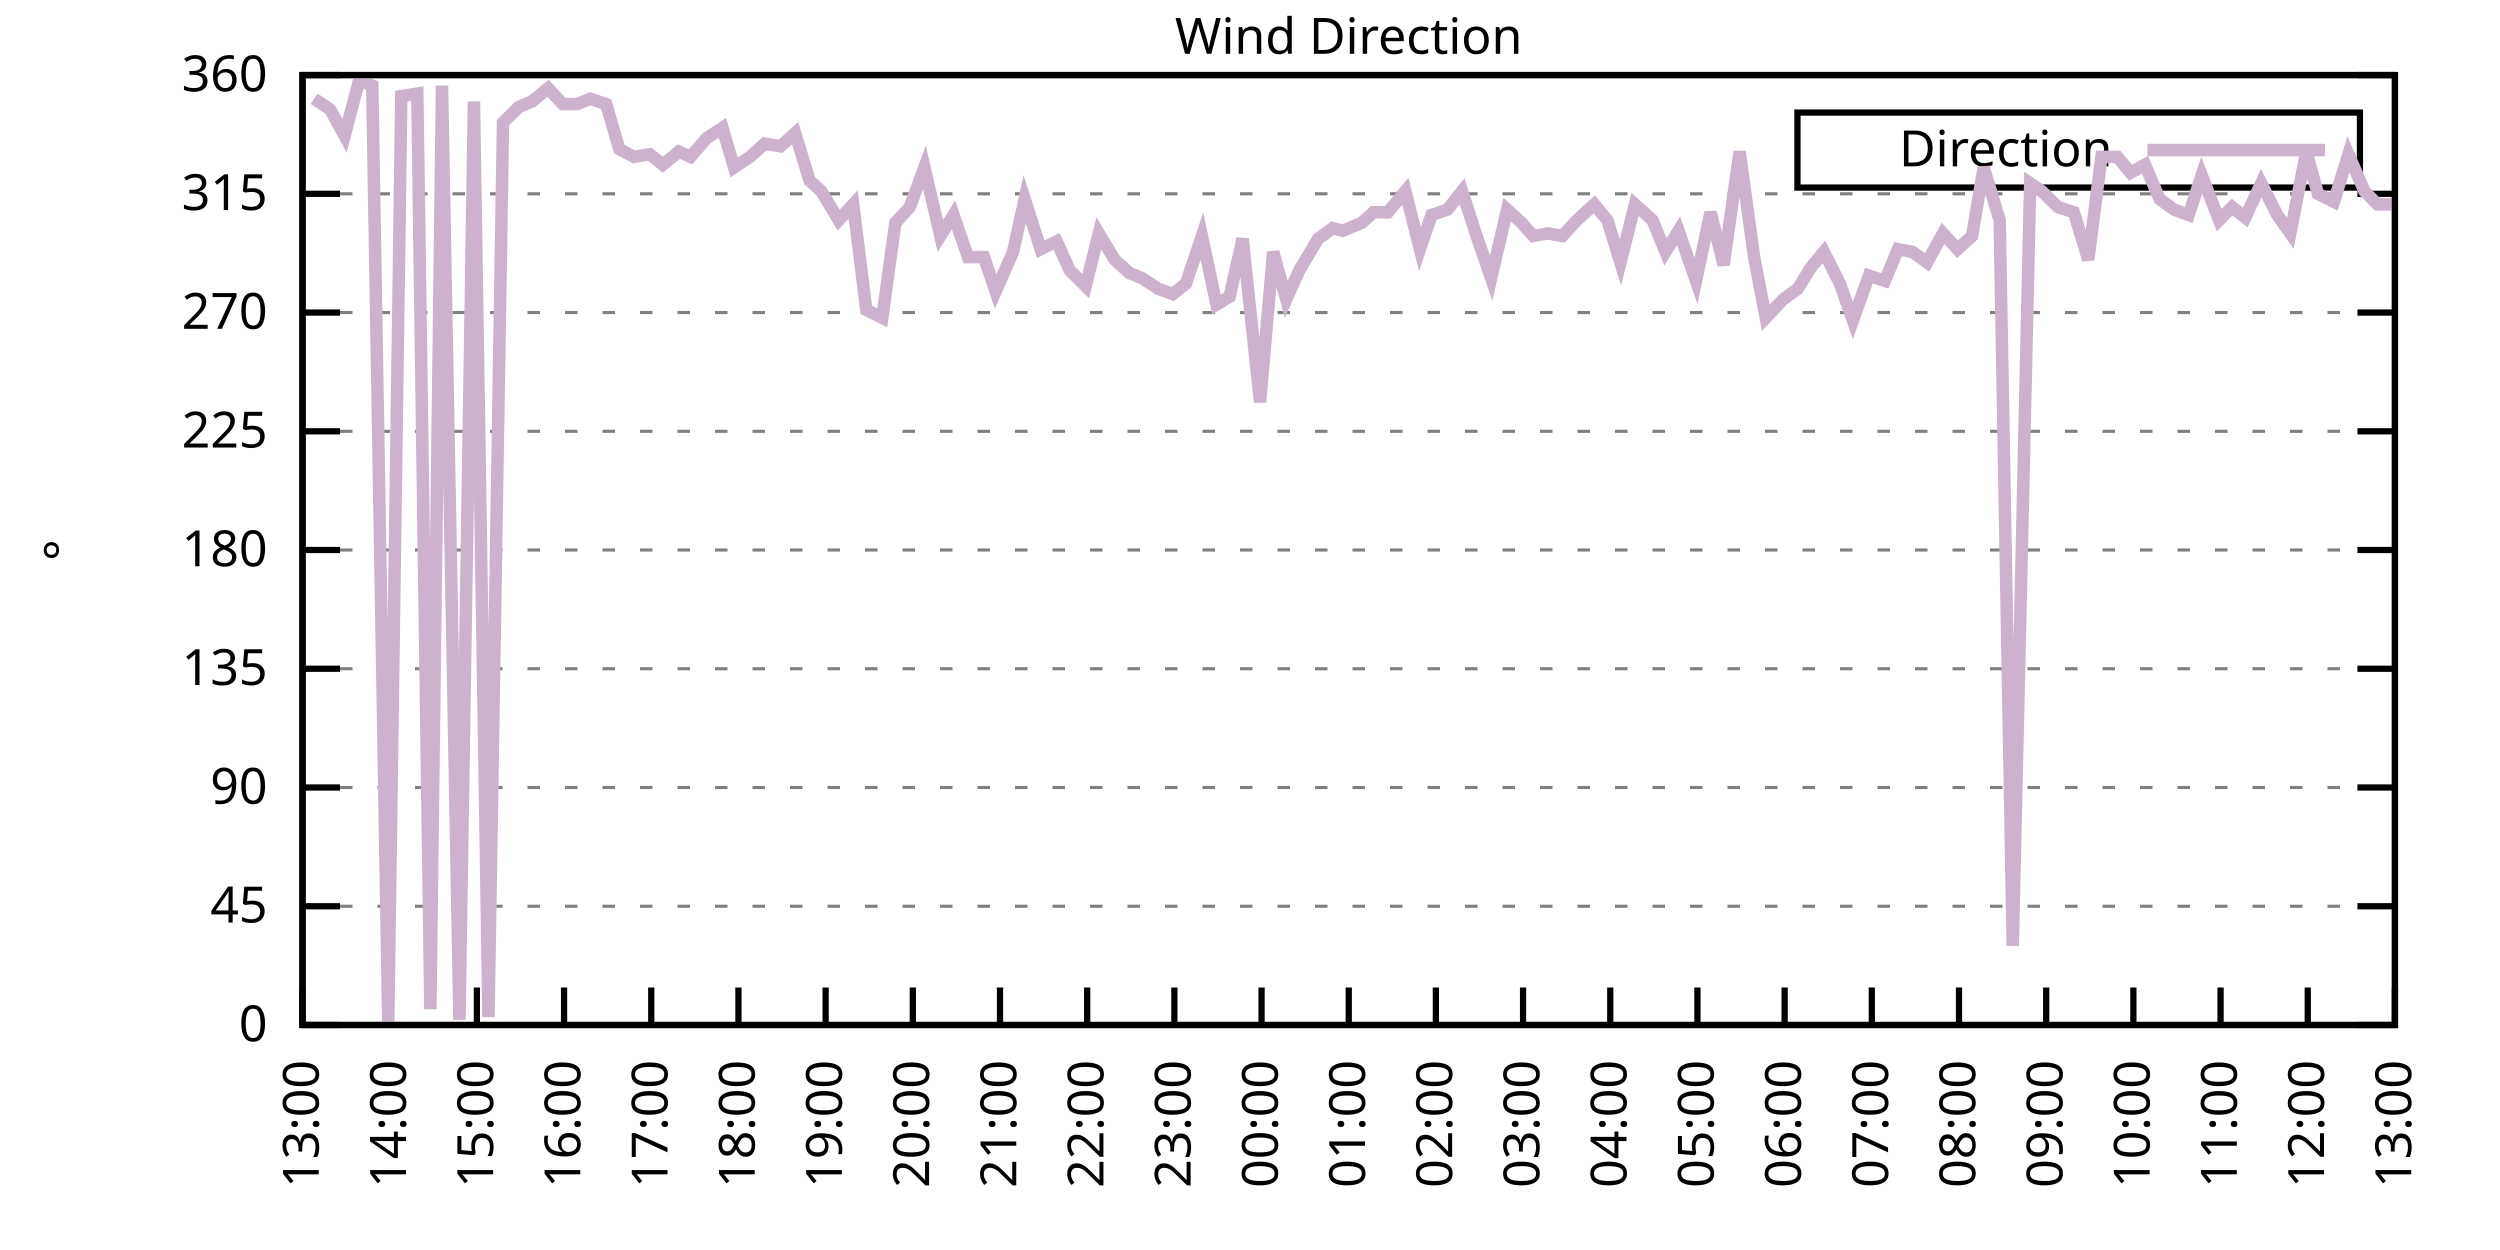
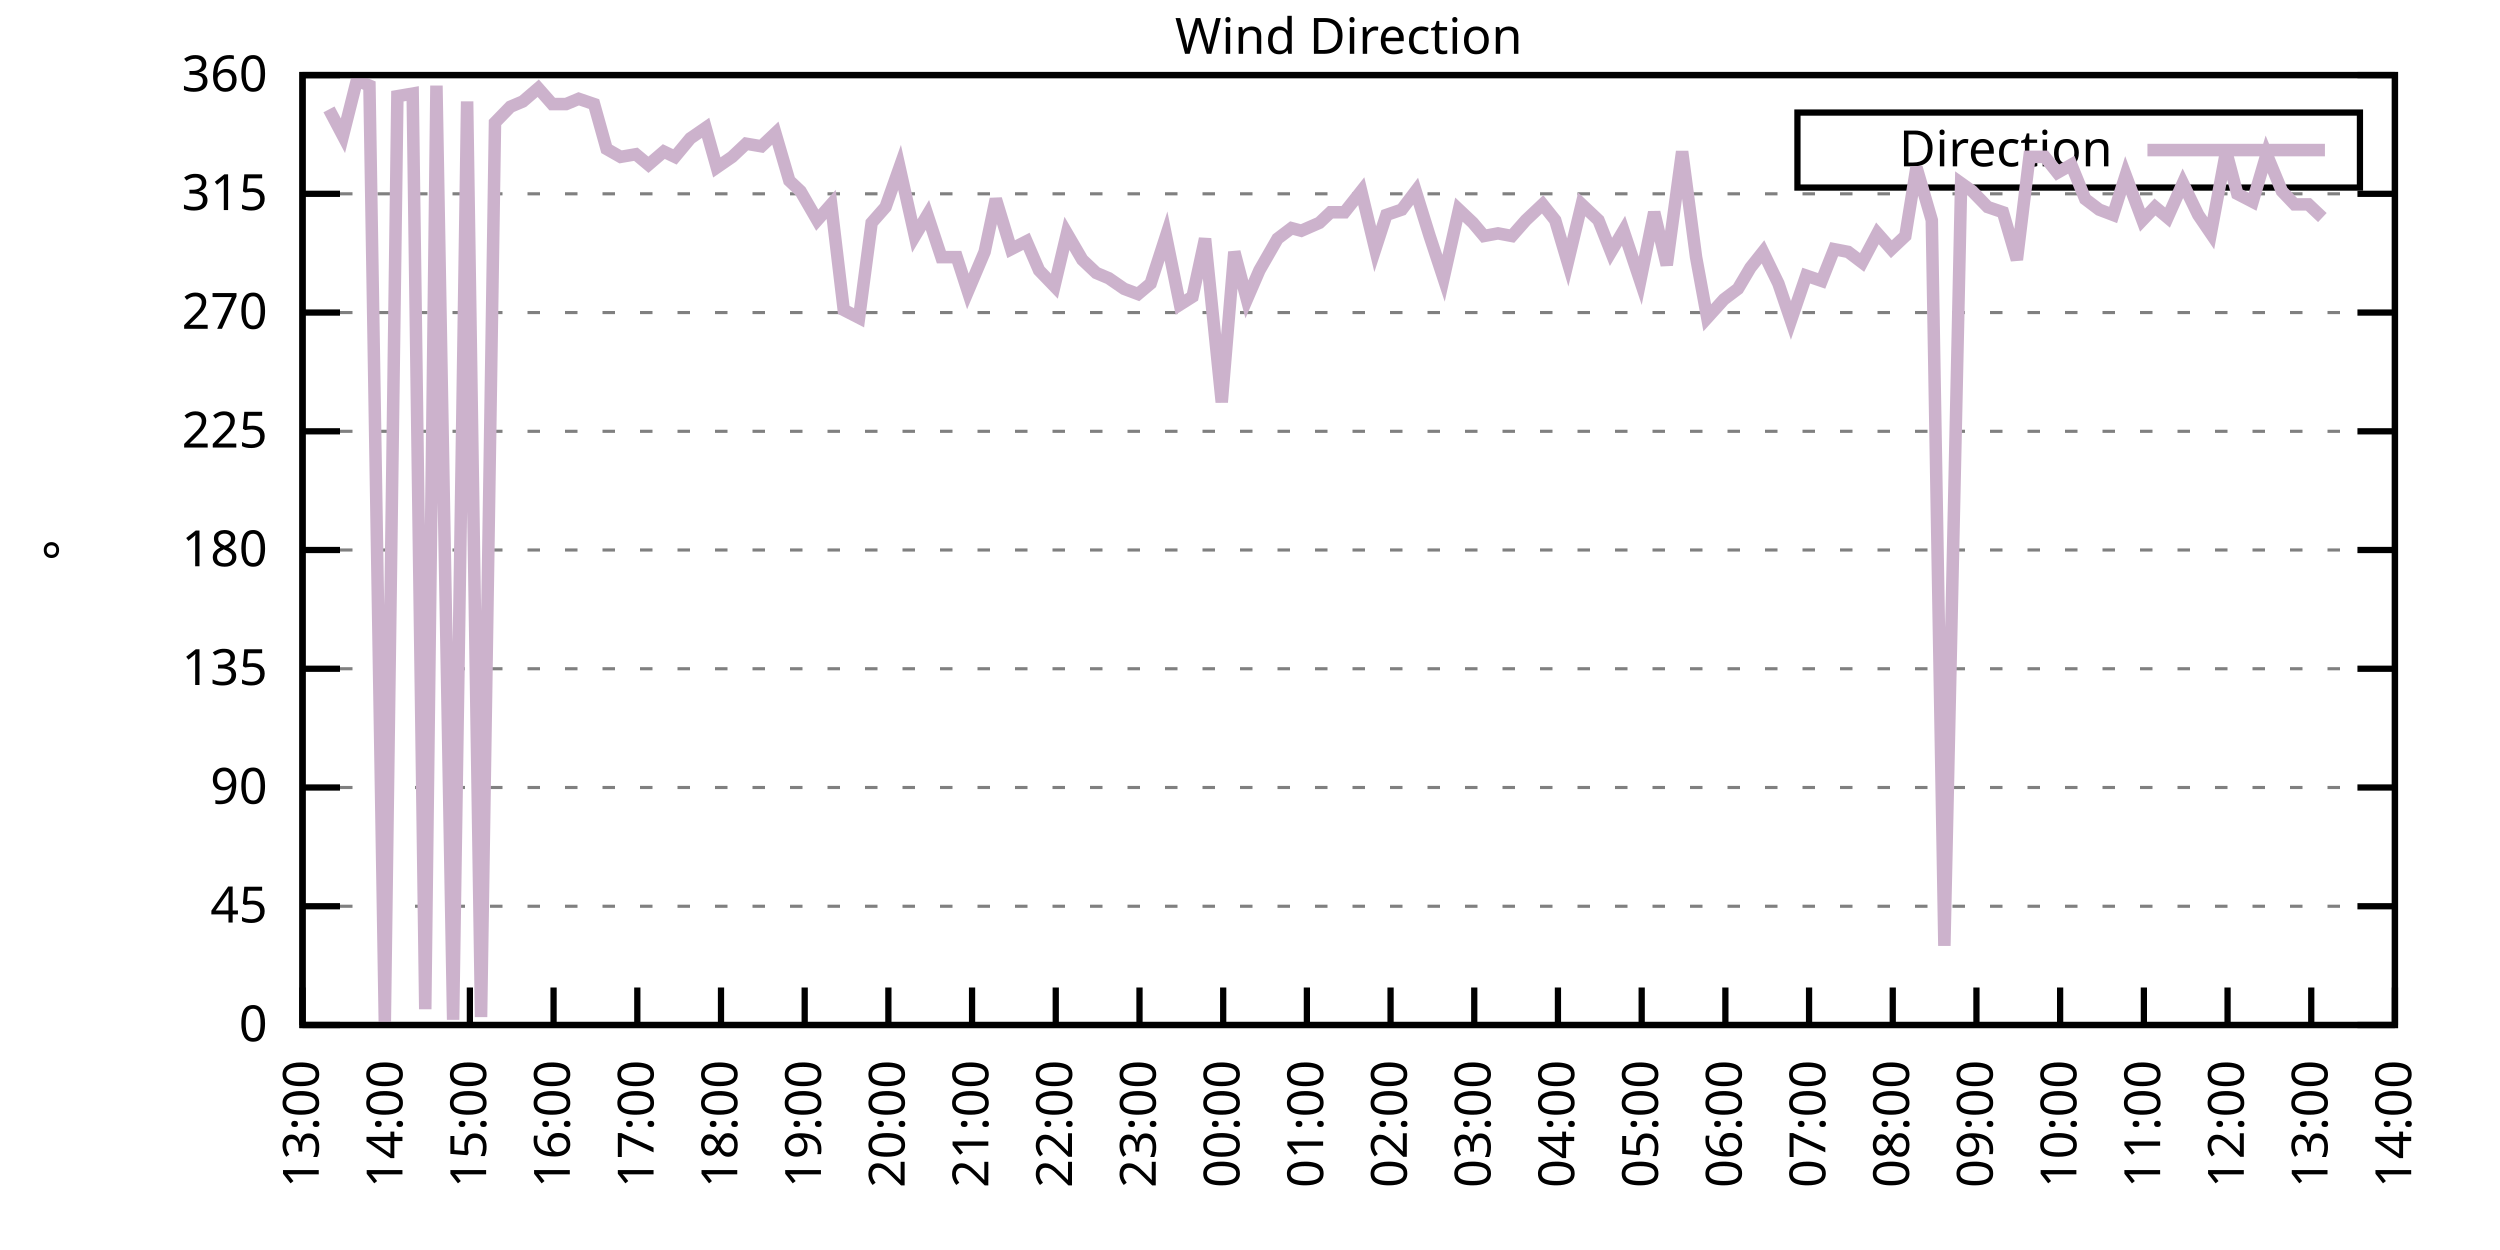
<svg xmlns="http://www.w3.org/2000/svg" xmlns:xlink="http://www.w3.org/1999/xlink" width="400" height="200" viewBox="0 0 400 200">
  <g id="gnuplot_canvas">
    <rect x="0" y="0" width="400" height="200" fill="none" />
    <defs>
      <circle id="gpDot" r="0.5" stroke-width="0.5" stroke="currentColor" />
      <path id="gpPt0" stroke-width="0.333" stroke="currentColor" d="M-1,0 h2 M0,-1 v2" />
      <path id="gpPt1" stroke-width="0.333" stroke="currentColor" d="M-1,-1 L1,1 M1,-1 L-1,1" />
      <path id="gpPt2" stroke-width="0.333" stroke="currentColor" d="M-1,0 L1,0 M0,-1 L0,1 M-1,-1 L1,1 M-1,1 L1,-1" />
      <rect id="gpPt3" stroke-width="0.333" stroke="currentColor" x="-1" y="-1" width="2" height="2" />
      <rect id="gpPt4" stroke-width="0.333" stroke="currentColor" fill="currentColor" x="-1" y="-1" width="2" height="2" />
      <circle id="gpPt5" stroke-width="0.333" stroke="currentColor" cx="0" cy="0" r="1" />
      <use xlink:href="#gpPt5" id="gpPt6" fill="currentColor" stroke="none" />
      <path id="gpPt7" stroke-width="0.333" stroke="currentColor" d="M0,-1.33 L-1.33,0.67 L1.33,0.67 z" />
      <use xlink:href="#gpPt7" id="gpPt8" fill="currentColor" stroke="none" />
      <use xlink:href="#gpPt7" id="gpPt9" stroke="currentColor" transform="rotate(180)" />
      <use xlink:href="#gpPt9" id="gpPt10" fill="currentColor" stroke="none" />
      <use xlink:href="#gpPt3" id="gpPt11" stroke="currentColor" transform="rotate(45)" />
      <use xlink:href="#gpPt11" id="gpPt12" fill="currentColor" stroke="none" />
      <path id="gpPt13" stroke-width="0.333" stroke="currentColor" d="M0,1.330 L1.265,0.411 L0.782,-1.067 L-0.782,-1.076 L-1.265,0.411 z" />
      <use xlink:href="#gpPt13" id="gpPt14" fill="currentColor" stroke="none" />
      <filter id="textbox" filterUnits="objectBoundingBox" x="0" y="0" height="1" width="1">
        <feFlood flood-color="white" flood-opacity="1" result="bgnd" />
        <feComposite in="SourceGraphic" in2="bgnd" operator="atop" />
      </filter>
      <filter id="greybox" filterUnits="objectBoundingBox" x="0" y="0" height="1" width="1">
        <feFlood flood-color="lightgrey" flood-opacity="1" result="grey" />
        <feComposite in="SourceGraphic" in2="grey" operator="atop" />
      </filter>
    </defs>
    <g fill="none" color="white" stroke="currentColor" stroke-width="1.00" stroke-linecap="butt" stroke-linejoin="miter">
</g>
    <g fill="none" color="black" stroke="currentColor" stroke-width="1.00" stroke-linecap="butt" stroke-linejoin="miter">
      <g stroke="none" shape-rendering="crispEdges">
        <polygon fill="rgb(255, 255, 255)" points="48.40,164.00 383.18,164.00 383.18,12.02 48.40,12.02 " />
      </g>
    </g>
    <g fill="none" color="black" stroke="currentColor" stroke-width="1.00" stroke-linecap="butt" stroke-linejoin="miter">
</g>
    <g fill="none" color="black" stroke="black" stroke-width="0.50" stroke-linecap="butt" stroke-linejoin="miter">
</g>
    <g fill="none" color="gray" stroke="currentColor" stroke-width="0.50" stroke-linecap="butt" stroke-linejoin="miter">
      <path stroke="gray" stroke-dasharray="2,4" class="gridline" d="M48.40,164.00 L383.19,164.00  " />
    </g>
    <g fill="none" color="gray" stroke="gray" stroke-width="1.00" stroke-linecap="butt" stroke-linejoin="miter">
</g>
    <g fill="none" color="black" stroke="currentColor" stroke-width="1.00" stroke-linecap="butt" stroke-linejoin="miter">
      <path stroke="black" d="M48.40,164.00 L54.40,164.00 M383.19,164.00 L377.19,164.00  " />
      <g transform="translate(42.80,166.60)" stroke="none" fill="black" font-family="Sans" font-size="8.00" text-anchor="end">
        <text>
          <tspan font-family="Sans"> 0</tspan>
        </text>
      </g>
    </g>
    <g fill="none" color="black" stroke="currentColor" stroke-width="1.00" stroke-linecap="butt" stroke-linejoin="miter">
</g>
    <g fill="none" color="black" stroke="black" stroke-width="0.50" stroke-linecap="butt" stroke-linejoin="miter">
</g>
    <g fill="none" color="gray" stroke="currentColor" stroke-width="0.50" stroke-linecap="butt" stroke-linejoin="miter">
      <path stroke="gray" stroke-dasharray="2,4" class="gridline" d="M48.40,145.00 L383.19,145.00  " />
    </g>
    <g fill="none" color="gray" stroke="gray" stroke-width="1.00" stroke-linecap="butt" stroke-linejoin="miter">
</g>
    <g fill="none" color="black" stroke="currentColor" stroke-width="1.00" stroke-linecap="butt" stroke-linejoin="miter">
      <path stroke="black" d="M48.40,145.00 L54.40,145.00 M383.19,145.00 L377.19,145.00  " />
      <g transform="translate(42.80,147.60)" stroke="none" fill="black" font-family="Sans" font-size="8.00" text-anchor="end">
        <text>
          <tspan font-family="Sans"> 45</tspan>
        </text>
      </g>
    </g>
    <g fill="none" color="black" stroke="currentColor" stroke-width="1.00" stroke-linecap="butt" stroke-linejoin="miter">
</g>
    <g fill="none" color="black" stroke="black" stroke-width="0.50" stroke-linecap="butt" stroke-linejoin="miter">
</g>
    <g fill="none" color="gray" stroke="currentColor" stroke-width="0.50" stroke-linecap="butt" stroke-linejoin="miter">
      <path stroke="gray" stroke-dasharray="2,4" class="gridline" d="M48.40,126.00 L383.19,126.00  " />
    </g>
    <g fill="none" color="gray" stroke="gray" stroke-width="1.00" stroke-linecap="butt" stroke-linejoin="miter">
</g>
    <g fill="none" color="black" stroke="currentColor" stroke-width="1.00" stroke-linecap="butt" stroke-linejoin="miter">
      <path stroke="black" d="M48.40,126.00 L54.40,126.00 M383.19,126.00 L377.19,126.00  " />
      <g transform="translate(42.80,128.60)" stroke="none" fill="black" font-family="Sans" font-size="8.00" text-anchor="end">
        <text>
          <tspan font-family="Sans"> 90</tspan>
        </text>
      </g>
    </g>
    <g fill="none" color="black" stroke="currentColor" stroke-width="1.00" stroke-linecap="butt" stroke-linejoin="miter">
</g>
    <g fill="none" color="black" stroke="black" stroke-width="0.50" stroke-linecap="butt" stroke-linejoin="miter">
</g>
    <g fill="none" color="gray" stroke="currentColor" stroke-width="0.50" stroke-linecap="butt" stroke-linejoin="miter">
      <path stroke="gray" stroke-dasharray="2,4" class="gridline" d="M48.40,107.00 L383.19,107.00  " />
    </g>
    <g fill="none" color="gray" stroke="gray" stroke-width="1.00" stroke-linecap="butt" stroke-linejoin="miter">
</g>
    <g fill="none" color="black" stroke="currentColor" stroke-width="1.00" stroke-linecap="butt" stroke-linejoin="miter">
      <path stroke="black" d="M48.40,107.00 L54.40,107.00 M383.19,107.00 L377.19,107.00  " />
      <g transform="translate(42.80,109.60)" stroke="none" fill="black" font-family="Sans" font-size="8.00" text-anchor="end">
        <text>
          <tspan font-family="Sans"> 135</tspan>
        </text>
      </g>
    </g>
    <g fill="none" color="black" stroke="currentColor" stroke-width="1.00" stroke-linecap="butt" stroke-linejoin="miter">
</g>
    <g fill="none" color="black" stroke="black" stroke-width="0.50" stroke-linecap="butt" stroke-linejoin="miter">
</g>
    <g fill="none" color="gray" stroke="currentColor" stroke-width="0.50" stroke-linecap="butt" stroke-linejoin="miter">
      <path stroke="gray" stroke-dasharray="2,4" class="gridline" d="M48.40,88.00 L383.19,88.00  " />
    </g>
    <g fill="none" color="gray" stroke="gray" stroke-width="1.00" stroke-linecap="butt" stroke-linejoin="miter">
</g>
    <g fill="none" color="black" stroke="currentColor" stroke-width="1.00" stroke-linecap="butt" stroke-linejoin="miter">
      <path stroke="black" d="M48.40,88.00 L54.40,88.00 M383.19,88.00 L377.19,88.00  " />
      <g transform="translate(42.80,90.60)" stroke="none" fill="black" font-family="Sans" font-size="8.00" text-anchor="end">
        <text>
          <tspan font-family="Sans"> 180</tspan>
        </text>
      </g>
    </g>
    <g fill="none" color="black" stroke="currentColor" stroke-width="1.00" stroke-linecap="butt" stroke-linejoin="miter">
</g>
    <g fill="none" color="black" stroke="black" stroke-width="0.50" stroke-linecap="butt" stroke-linejoin="miter">
</g>
    <g fill="none" color="gray" stroke="currentColor" stroke-width="0.50" stroke-linecap="butt" stroke-linejoin="miter">
      <path stroke="gray" stroke-dasharray="2,4" class="gridline" d="M48.40,69.01 L383.19,69.01  " />
    </g>
    <g fill="none" color="gray" stroke="gray" stroke-width="1.00" stroke-linecap="butt" stroke-linejoin="miter">
</g>
    <g fill="none" color="black" stroke="currentColor" stroke-width="1.00" stroke-linecap="butt" stroke-linejoin="miter">
      <path stroke="black" d="M48.40,69.01 L54.40,69.01 M383.19,69.01 L377.19,69.01  " />
      <g transform="translate(42.80,71.61)" stroke="none" fill="black" font-family="Sans" font-size="8.00" text-anchor="end">
        <text>
          <tspan font-family="Sans"> 225</tspan>
        </text>
      </g>
    </g>
    <g fill="none" color="black" stroke="currentColor" stroke-width="1.00" stroke-linecap="butt" stroke-linejoin="miter">
</g>
    <g fill="none" color="black" stroke="black" stroke-width="0.50" stroke-linecap="butt" stroke-linejoin="miter">
</g>
    <g fill="none" color="gray" stroke="currentColor" stroke-width="0.50" stroke-linecap="butt" stroke-linejoin="miter">
      <path stroke="gray" stroke-dasharray="2,4" class="gridline" d="M48.40,50.01 L383.19,50.01  " />
    </g>
    <g fill="none" color="gray" stroke="gray" stroke-width="1.00" stroke-linecap="butt" stroke-linejoin="miter">
</g>
    <g fill="none" color="black" stroke="currentColor" stroke-width="1.00" stroke-linecap="butt" stroke-linejoin="miter">
      <path stroke="black" d="M48.40,50.01 L54.40,50.01 M383.19,50.01 L377.19,50.01  " />
      <g transform="translate(42.80,52.61)" stroke="none" fill="black" font-family="Sans" font-size="8.00" text-anchor="end">
        <text>
          <tspan font-family="Sans"> 270</tspan>
        </text>
      </g>
    </g>
    <g fill="none" color="black" stroke="currentColor" stroke-width="1.00" stroke-linecap="butt" stroke-linejoin="miter">
</g>
    <g fill="none" color="black" stroke="black" stroke-width="0.50" stroke-linecap="butt" stroke-linejoin="miter">
</g>
    <g fill="none" color="gray" stroke="currentColor" stroke-width="0.50" stroke-linecap="butt" stroke-linejoin="miter">
      <path stroke="gray" stroke-dasharray="2,4" class="gridline" d="M48.40,31.01 L383.19,31.01  " />
    </g>
    <g fill="none" color="gray" stroke="gray" stroke-width="1.00" stroke-linecap="butt" stroke-linejoin="miter">
</g>
    <g fill="none" color="black" stroke="currentColor" stroke-width="1.00" stroke-linecap="butt" stroke-linejoin="miter">
      <path stroke="black" d="M48.40,31.01 L54.40,31.01 M383.19,31.01 L377.19,31.01  " />
      <g transform="translate(42.80,33.61)" stroke="none" fill="black" font-family="Sans" font-size="8.00" text-anchor="end">
        <text>
          <tspan font-family="Sans"> 315</tspan>
        </text>
      </g>
    </g>
    <g fill="none" color="black" stroke="currentColor" stroke-width="1.00" stroke-linecap="butt" stroke-linejoin="miter">
</g>
    <g fill="none" color="black" stroke="black" stroke-width="0.50" stroke-linecap="butt" stroke-linejoin="miter">
</g>
    <g fill="none" color="gray" stroke="currentColor" stroke-width="0.50" stroke-linecap="butt" stroke-linejoin="miter">
      <path stroke="gray" stroke-dasharray="2,4" class="gridline" d="M48.40,12.01 L383.19,12.01  " />
    </g>
    <g fill="none" color="gray" stroke="gray" stroke-width="1.00" stroke-linecap="butt" stroke-linejoin="miter">
</g>
    <g fill="none" color="black" stroke="currentColor" stroke-width="1.00" stroke-linecap="butt" stroke-linejoin="miter">
      <path stroke="black" d="M48.40,12.01 L54.40,12.01 M383.19,12.01 L377.19,12.01  " />
      <g transform="translate(42.80,14.61)" stroke="none" fill="black" font-family="Sans" font-size="8.00" text-anchor="end">
        <text>
          <tspan font-family="Sans"> 360</tspan>
        </text>
      </g>
    </g>
    <g fill="none" color="black" stroke="currentColor" stroke-width="1.00" stroke-linecap="butt" stroke-linejoin="miter">
      <path stroke="black" d="M48.40,164.00 L48.40,158.00  " />
      <g transform="translate(51.00,169.60) rotate(270.00)" stroke="none" fill="black" font-family="Sans" font-size="8.00" text-anchor="end">
        <text>
          <tspan font-family="Sans">13:00</tspan>
        </text>
      </g>
    </g>
    <g fill="none" color="black" stroke="currentColor" stroke-width="1.00" stroke-linecap="butt" stroke-linejoin="miter">
-       <path stroke="black" d="M62.35,164.00 L62.35,158.00  " />
-       <g transform="translate(64.95,169.60) rotate(270.00)" stroke="none" fill="black" font-family="Sans" font-size="8.00" text-anchor="end">
+       <path stroke="black" d="M61.79,164.00 L61.79,158.00  " />
+       <g transform="translate(64.39,169.60) rotate(270.00)" stroke="none" fill="black" font-family="Sans" font-size="8.00" text-anchor="end">
        <text>
          <tspan font-family="Sans">14:00</tspan>
        </text>
      </g>
    </g>
    <g fill="none" color="black" stroke="currentColor" stroke-width="1.00" stroke-linecap="butt" stroke-linejoin="miter">
-       <path stroke="black" d="M76.30,164.00 L76.30,158.00  " />
-       <g transform="translate(78.90,169.60) rotate(270.00)" stroke="none" fill="black" font-family="Sans" font-size="8.00" text-anchor="end">
+       <path stroke="black" d="M75.18,164.00 L75.18,158.00  " />
+       <g transform="translate(77.78,169.60) rotate(270.00)" stroke="none" fill="black" font-family="Sans" font-size="8.00" text-anchor="end">
        <text>
          <tspan font-family="Sans">15:00</tspan>
        </text>
      </g>
    </g>
    <g fill="none" color="black" stroke="currentColor" stroke-width="1.00" stroke-linecap="butt" stroke-linejoin="miter">
-       <path stroke="black" d="M90.25,164.00 L90.25,158.00  " />
-       <g transform="translate(92.85,169.60) rotate(270.00)" stroke="none" fill="black" font-family="Sans" font-size="8.00" text-anchor="end">
+       <path stroke="black" d="M88.57,164.00 L88.57,158.00  " />
+       <g transform="translate(91.17,169.60) rotate(270.00)" stroke="none" fill="black" font-family="Sans" font-size="8.00" text-anchor="end">
        <text>
          <tspan font-family="Sans">16:00</tspan>
        </text>
      </g>
    </g>
    <g fill="none" color="black" stroke="currentColor" stroke-width="1.00" stroke-linecap="butt" stroke-linejoin="miter">
-       <path stroke="black" d="M104.20,164.00 L104.20,158.00  " />
-       <g transform="translate(106.80,169.60) rotate(270.00)" stroke="none" fill="black" font-family="Sans" font-size="8.00" text-anchor="end">
+       <path stroke="black" d="M101.97,164.00 L101.97,158.00  " />
+       <g transform="translate(104.57,169.60) rotate(270.00)" stroke="none" fill="black" font-family="Sans" font-size="8.00" text-anchor="end">
        <text>
          <tspan font-family="Sans">17:00</tspan>
        </text>
      </g>
    </g>
    <g fill="none" color="black" stroke="currentColor" stroke-width="1.00" stroke-linecap="butt" stroke-linejoin="miter">
-       <path stroke="black" d="M118.15,164.00 L118.15,158.00  " />
-       <g transform="translate(120.75,169.60) rotate(270.00)" stroke="none" fill="black" font-family="Sans" font-size="8.00" text-anchor="end">
+       <path stroke="black" d="M115.36,164.00 L115.36,158.00  " />
+       <g transform="translate(117.96,169.60) rotate(270.00)" stroke="none" fill="black" font-family="Sans" font-size="8.00" text-anchor="end">
        <text>
          <tspan font-family="Sans">18:00</tspan>
        </text>
      </g>
    </g>
    <g fill="none" color="black" stroke="currentColor" stroke-width="1.00" stroke-linecap="butt" stroke-linejoin="miter">
-       <path stroke="black" d="M132.10,164.00 L132.10,158.00  " />
-       <g transform="translate(134.70,169.60) rotate(270.00)" stroke="none" fill="black" font-family="Sans" font-size="8.00" text-anchor="end">
+       <path stroke="black" d="M128.75,164.00 L128.75,158.00  " />
+       <g transform="translate(131.35,169.60) rotate(270.00)" stroke="none" fill="black" font-family="Sans" font-size="8.00" text-anchor="end">
        <text>
          <tspan font-family="Sans">19:00</tspan>
        </text>
      </g>
    </g>
    <g fill="none" color="black" stroke="currentColor" stroke-width="1.00" stroke-linecap="butt" stroke-linejoin="miter">
-       <path stroke="black" d="M146.05,164.00 L146.05,158.00  " />
-       <g transform="translate(148.65,169.60) rotate(270.00)" stroke="none" fill="black" font-family="Sans" font-size="8.00" text-anchor="end">
+       <path stroke="black" d="M142.14,164.00 L142.14,158.00  " />
+       <g transform="translate(144.74,169.60) rotate(270.00)" stroke="none" fill="black" font-family="Sans" font-size="8.00" text-anchor="end">
        <text>
          <tspan font-family="Sans">20:00</tspan>
        </text>
      </g>
    </g>
    <g fill="none" color="black" stroke="currentColor" stroke-width="1.00" stroke-linecap="butt" stroke-linejoin="miter">
-       <path stroke="black" d="M160.00,164.00 L160.00,158.00  " />
-       <g transform="translate(162.60,169.60) rotate(270.00)" stroke="none" fill="black" font-family="Sans" font-size="8.00" text-anchor="end">
+       <path stroke="black" d="M155.53,164.00 L155.53,158.00  " />
+       <g transform="translate(158.13,169.60) rotate(270.00)" stroke="none" fill="black" font-family="Sans" font-size="8.00" text-anchor="end">
        <text>
          <tspan font-family="Sans">21:00</tspan>
        </text>
      </g>
    </g>
    <g fill="none" color="black" stroke="currentColor" stroke-width="1.00" stroke-linecap="butt" stroke-linejoin="miter">
-       <path stroke="black" d="M173.95,164.00 L173.95,158.00  " />
-       <g transform="translate(176.55,169.60) rotate(270.00)" stroke="none" fill="black" font-family="Sans" font-size="8.00" text-anchor="end">
+       <path stroke="black" d="M168.92,164.00 L168.92,158.00  " />
+       <g transform="translate(171.52,169.60) rotate(270.00)" stroke="none" fill="black" font-family="Sans" font-size="8.00" text-anchor="end">
        <text>
          <tspan font-family="Sans">22:00</tspan>
        </text>
      </g>
    </g>
    <g fill="none" color="black" stroke="currentColor" stroke-width="1.00" stroke-linecap="butt" stroke-linejoin="miter">
-       <path stroke="black" d="M187.90,164.00 L187.90,158.00  " />
-       <g transform="translate(190.50,169.60) rotate(270.00)" stroke="none" fill="black" font-family="Sans" font-size="8.00" text-anchor="end">
+       <path stroke="black" d="M182.32,164.00 L182.32,158.00  " />
+       <g transform="translate(184.92,169.60) rotate(270.00)" stroke="none" fill="black" font-family="Sans" font-size="8.00" text-anchor="end">
        <text>
          <tspan font-family="Sans">23:00</tspan>
        </text>
      </g>
    </g>
    <g fill="none" color="black" stroke="currentColor" stroke-width="1.00" stroke-linecap="butt" stroke-linejoin="miter">
-       <path stroke="black" d="M201.85,164.00 L201.85,158.00  " />
-       <g transform="translate(204.45,169.60) rotate(270.00)" stroke="none" fill="black" font-family="Sans" font-size="8.00" text-anchor="end">
+       <path stroke="black" d="M195.71,164.00 L195.71,158.00  " />
+       <g transform="translate(198.31,169.60) rotate(270.00)" stroke="none" fill="black" font-family="Sans" font-size="8.00" text-anchor="end">
        <text>
          <tspan font-family="Sans">00:00</tspan>
        </text>
      </g>
    </g>
    <g fill="none" color="black" stroke="currentColor" stroke-width="1.00" stroke-linecap="butt" stroke-linejoin="miter">
-       <path stroke="black" d="M215.80,164.00 L215.80,158.00  " />
-       <g transform="translate(218.40,169.60) rotate(270.00)" stroke="none" fill="black" font-family="Sans" font-size="8.00" text-anchor="end">
+       <path stroke="black" d="M209.10,164.00 L209.10,158.00  " />
+       <g transform="translate(211.70,169.60) rotate(270.00)" stroke="none" fill="black" font-family="Sans" font-size="8.00" text-anchor="end">
        <text>
          <tspan font-family="Sans">01:00</tspan>
        </text>
      </g>
    </g>
    <g fill="none" color="black" stroke="currentColor" stroke-width="1.00" stroke-linecap="butt" stroke-linejoin="miter">
-       <path stroke="black" d="M229.74,164.00 L229.74,158.00  " />
-       <g transform="translate(232.34,169.60) rotate(270.00)" stroke="none" fill="black" font-family="Sans" font-size="8.00" text-anchor="end">
+       <path stroke="black" d="M222.49,164.00 L222.49,158.00  " />
+       <g transform="translate(225.09,169.60) rotate(270.00)" stroke="none" fill="black" font-family="Sans" font-size="8.00" text-anchor="end">
        <text>
          <tspan font-family="Sans">02:00</tspan>
        </text>
      </g>
    </g>
    <g fill="none" color="black" stroke="currentColor" stroke-width="1.00" stroke-linecap="butt" stroke-linejoin="miter">
-       <path stroke="black" d="M243.69,164.00 L243.69,158.00  " />
-       <g transform="translate(246.29,169.60) rotate(270.00)" stroke="none" fill="black" font-family="Sans" font-size="8.00" text-anchor="end">
+       <path stroke="black" d="M235.88,164.00 L235.88,158.00  " />
+       <g transform="translate(238.48,169.60) rotate(270.00)" stroke="none" fill="black" font-family="Sans" font-size="8.00" text-anchor="end">
        <text>
          <tspan font-family="Sans">03:00</tspan>
        </text>
      </g>
    </g>
    <g fill="none" color="black" stroke="currentColor" stroke-width="1.00" stroke-linecap="butt" stroke-linejoin="miter">
-       <path stroke="black" d="M257.64,164.00 L257.64,158.00  " />
-       <g transform="translate(260.24,169.60) rotate(270.00)" stroke="none" fill="black" font-family="Sans" font-size="8.00" text-anchor="end">
+       <path stroke="black" d="M249.27,164.00 L249.27,158.00  " />
+       <g transform="translate(251.87,169.60) rotate(270.00)" stroke="none" fill="black" font-family="Sans" font-size="8.00" text-anchor="end">
        <text>
          <tspan font-family="Sans">04:00</tspan>
        </text>
      </g>
    </g>
    <g fill="none" color="black" stroke="currentColor" stroke-width="1.00" stroke-linecap="butt" stroke-linejoin="miter">
-       <path stroke="black" d="M271.59,164.00 L271.59,158.00  " />
-       <g transform="translate(274.19,169.60) rotate(270.00)" stroke="none" fill="black" font-family="Sans" font-size="8.00" text-anchor="end">
+       <path stroke="black" d="M262.67,164.00 L262.67,158.00  " />
+       <g transform="translate(265.27,169.60) rotate(270.00)" stroke="none" fill="black" font-family="Sans" font-size="8.00" text-anchor="end">
        <text>
          <tspan font-family="Sans">05:00</tspan>
        </text>
      </g>
    </g>
    <g fill="none" color="black" stroke="currentColor" stroke-width="1.00" stroke-linecap="butt" stroke-linejoin="miter">
-       <path stroke="black" d="M285.54,164.00 L285.54,158.00  " />
-       <g transform="translate(288.14,169.60) rotate(270.00)" stroke="none" fill="black" font-family="Sans" font-size="8.00" text-anchor="end">
+       <path stroke="black" d="M276.06,164.00 L276.06,158.00  " />
+       <g transform="translate(278.66,169.60) rotate(270.00)" stroke="none" fill="black" font-family="Sans" font-size="8.00" text-anchor="end">
        <text>
          <tspan font-family="Sans">06:00</tspan>
        </text>
      </g>
    </g>
    <g fill="none" color="black" stroke="currentColor" stroke-width="1.00" stroke-linecap="butt" stroke-linejoin="miter">
-       <path stroke="black" d="M299.49,164.00 L299.49,158.00  " />
-       <g transform="translate(302.09,169.60) rotate(270.00)" stroke="none" fill="black" font-family="Sans" font-size="8.00" text-anchor="end">
+       <path stroke="black" d="M289.45,164.00 L289.45,158.00  " />
+       <g transform="translate(292.05,169.60) rotate(270.00)" stroke="none" fill="black" font-family="Sans" font-size="8.00" text-anchor="end">
        <text>
          <tspan font-family="Sans">07:00</tspan>
        </text>
      </g>
    </g>
    <g fill="none" color="black" stroke="currentColor" stroke-width="1.00" stroke-linecap="butt" stroke-linejoin="miter">
-       <path stroke="black" d="M313.44,164.00 L313.44,158.00  " />
-       <g transform="translate(316.04,169.60) rotate(270.00)" stroke="none" fill="black" font-family="Sans" font-size="8.00" text-anchor="end">
+       <path stroke="black" d="M302.84,164.00 L302.84,158.00  " />
+       <g transform="translate(305.44,169.60) rotate(270.00)" stroke="none" fill="black" font-family="Sans" font-size="8.00" text-anchor="end">
        <text>
          <tspan font-family="Sans">08:00</tspan>
        </text>
      </g>
    </g>
    <g fill="none" color="black" stroke="currentColor" stroke-width="1.00" stroke-linecap="butt" stroke-linejoin="miter">
-       <path stroke="black" d="M327.39,164.00 L327.39,158.00  " />
-       <g transform="translate(329.99,169.60) rotate(270.00)" stroke="none" fill="black" font-family="Sans" font-size="8.00" text-anchor="end">
+       <path stroke="black" d="M316.23,164.00 L316.23,158.00  " />
+       <g transform="translate(318.83,169.60) rotate(270.00)" stroke="none" fill="black" font-family="Sans" font-size="8.00" text-anchor="end">
        <text>
          <tspan font-family="Sans">09:00</tspan>
        </text>
      </g>
    </g>
    <g fill="none" color="black" stroke="currentColor" stroke-width="1.00" stroke-linecap="butt" stroke-linejoin="miter">
-       <path stroke="black" d="M341.34,164.00 L341.34,158.00  " />
-       <g transform="translate(343.94,169.60) rotate(270.00)" stroke="none" fill="black" font-family="Sans" font-size="8.00" text-anchor="end">
+       <path stroke="black" d="M329.62,164.00 L329.62,158.00  " />
+       <g transform="translate(332.22,169.60) rotate(270.00)" stroke="none" fill="black" font-family="Sans" font-size="8.00" text-anchor="end">
        <text>
          <tspan font-family="Sans">10:00</tspan>
        </text>
      </g>
    </g>
    <g fill="none" color="black" stroke="currentColor" stroke-width="1.00" stroke-linecap="butt" stroke-linejoin="miter">
-       <path stroke="black" d="M355.29,164.00 L355.29,158.00  " />
-       <g transform="translate(357.89,169.60) rotate(270.00)" stroke="none" fill="black" font-family="Sans" font-size="8.00" text-anchor="end">
+       <path stroke="black" d="M343.02,164.00 L343.02,158.00  " />
+       <g transform="translate(345.62,169.60) rotate(270.00)" stroke="none" fill="black" font-family="Sans" font-size="8.00" text-anchor="end">
        <text>
          <tspan font-family="Sans">11:00</tspan>
        </text>
      </g>
    </g>
    <g fill="none" color="black" stroke="currentColor" stroke-width="1.00" stroke-linecap="butt" stroke-linejoin="miter">
-       <path stroke="black" d="M369.24,164.00 L369.24,158.00  " />
-       <g transform="translate(371.84,169.60) rotate(270.00)" stroke="none" fill="black" font-family="Sans" font-size="8.00" text-anchor="end">
+       <path stroke="black" d="M356.41,164.00 L356.41,158.00  " />
+       <g transform="translate(359.01,169.60) rotate(270.00)" stroke="none" fill="black" font-family="Sans" font-size="8.00" text-anchor="end">
        <text>
          <tspan font-family="Sans">12:00</tspan>
+         </text>
+       </g>
+     </g>
+     <g fill="none" color="black" stroke="currentColor" stroke-width="1.00" stroke-linecap="butt" stroke-linejoin="miter">
+       <path stroke="black" d="M369.80,164.00 L369.80,158.00  " />
+       <g transform="translate(372.40,169.60) rotate(270.00)" stroke="none" fill="black" font-family="Sans" font-size="8.00" text-anchor="end">
+         <text>
+           <tspan font-family="Sans">13:00</tspan>
        </text>
      </g>
    </g>
    <g fill="none" color="black" stroke="currentColor" stroke-width="1.00" stroke-linecap="butt" stroke-linejoin="miter">
      <path stroke="black" d="M383.19,164.00 L383.19,158.00  " />
      <g transform="translate(385.79,169.60) rotate(270.00)" stroke="none" fill="black" font-family="Sans" font-size="8.00" text-anchor="end">
        <text>
-           <tspan font-family="Sans">13:00</tspan>
+           <tspan font-family="Sans">14:00</tspan>
        </text>
      </g>
    </g>
    <g fill="none" color="black" stroke="currentColor" stroke-width="1.00" stroke-linecap="butt" stroke-linejoin="miter">
</g>
    <g fill="none" color="black" stroke="currentColor" stroke-width="1.00" stroke-linecap="butt" stroke-linejoin="miter">
      <path stroke="black" d="M48.40,12.01 L48.40,164.00 L383.19,164.00 L383.19,12.01 L48.40,12.01 Z  " />
    </g>
    <g fill="none" color="black" stroke="currentColor" stroke-width="1.00" stroke-linecap="butt" stroke-linejoin="miter">
</g>
    <g fill="none" color="black" stroke="currentColor" stroke-width="1.00" stroke-linecap="butt" stroke-linejoin="miter">
      <path stroke="black" d="M287.59,30.01 L287.59,18.01 L377.59,18.01 L377.59,30.01 L287.59,30.01 Z  " />
    </g>
    <g id="Wind_direction_plot_1">
      <g fill="none" color="white" stroke="black" stroke-width="2.00" stroke-linecap="butt" stroke-linejoin="miter">
</g>
      <g fill="none" color="black" stroke="currentColor" stroke-width="2.00" stroke-linecap="butt" stroke-linejoin="miter">
        <g transform="translate(337.99,26.61)" stroke="none" fill="black" font-family="Sans" font-size="8.00" text-anchor="end">
          <text>
            <tspan font-family="Sans">Direction</tspan>
          </text>
        </g>
      </g>
      <g fill="none" color="black" stroke="currentColor" stroke-width="2.00" stroke-linecap="butt" stroke-linejoin="miter">
-         <path stroke="rgb(204, 178, 204)" d="M343.59,24.01 L371.99,24.01 M50.26,15.81 L52.82,17.50 L55.14,21.72 L57.47,12.85 L59.56,13.70 L62.12,163.58   L64.21,15.39 L66.77,14.97 L68.86,161.47 L70.72,13.70 L73.51,163.16 L75.83,16.23 L78.16,162.73 L80.48,19.61   L83.04,17.08 L85.13,16.23 L87.69,14.12 L90.02,16.65 L92.34,16.65 L94.43,15.81 L96.99,16.65 L99.08,23.83   L101.41,25.10 L103.97,24.68 L106.06,26.36 L108.62,24.25 L110.48,25.10 L113.03,22.14 L115.59,20.45 L117.45,26.79   L120.01,25.10 L122.33,22.99 L124.89,23.41 L127.22,21.30 L129.54,28.90 L131.40,30.59 L134.19,35.23 L136.51,32.70   L138.61,49.59 L141.16,50.85 L143.26,35.65 L145.58,33.12 L147.91,26.79 L150.46,37.76 L152.56,34.39 L154.88,41.14   L157.44,41.14 L159.30,46.63 L162.09,40.30 L163.95,31.85 L166.51,39.87 L169.06,38.61 L171.16,43.25 L173.71,45.79   L175.81,37.34 L178.36,41.56 L180.69,43.67 L182.78,44.52 L185.34,46.21 L187.66,47.05 L189.76,45.36 L192.31,37.76   L194.64,48.74 L196.73,47.47 L198.82,38.19 L201.61,64.36 L203.71,40.30 L205.80,47.90 L207.89,43.25 L210.91,38.19   L213.24,36.50 L214.87,36.92 L217.89,35.65 L219.75,33.96 L222.07,33.96 L224.86,30.59 L227.19,39.87 L229.05,34.39   L231.60,33.54 L233.93,30.59 L236.25,37.76 L238.58,44.52 L241.14,33.54 L243.46,35.65 L245.32,37.76 L247.65,37.34   L249.97,37.76 L252.30,35.23 L255.09,32.70 L257.18,35.23 L259.27,41.99 L261.60,32.70 L264.39,35.23 L266.48,40.30   L268.57,36.92 L271.36,44.94 L273.69,33.96 L275.78,42.41 L278.34,24.25 L280.66,41.14 L282.52,50.85 L285.31,47.90   L287.64,46.21 L289.73,42.83 L291.82,40.30 L294.38,45.36 L296.47,51.27 L299.03,44.10 L301.58,44.94 L303.68,39.87   L306.00,40.30 L308.33,41.99 L310.88,37.34 L313.21,39.87 L315.53,37.76 L317.39,26.79 L319.95,35.23 L322.04,151.33   L324.83,29.32 L326.69,30.59 L329.25,33.12 L331.81,33.96 L334.13,41.56 L336.23,25.10 L338.78,25.10 L340.88,27.63   L343.20,26.36 L345.53,31.85 L347.85,33.54 L350.18,34.39 L352.27,28.05 L355.06,35.23 L357.15,33.12 L359.24,34.81   L361.80,29.32 L364.36,34.39 L366.45,37.34 L369.01,24.25 L370.87,31.01 L373.43,32.28 L375.75,24.68 L378.31,30.59   L380.40,32.70 L382.73,32.70  " />
+         <path stroke="rgb(204, 178, 204)" d="M343.59,24.01 L371.99,24.01 M52.64,17.50 L54.87,21.72 L57.10,12.85 L59.11,13.70 L61.57,163.58 L63.58,15.39   L66.03,14.97 L68.04,161.47 L69.83,13.70 L72.50,163.16 L74.74,16.23 L76.97,162.73 L79.20,19.61 L81.66,17.08   L83.66,16.23 L86.12,14.12 L88.35,16.65 L90.58,16.65 L92.59,15.81 L95.05,16.65 L97.06,23.83 L99.29,25.10   L101.74,24.68 L103.75,26.36 L106.21,24.25 L107.99,25.10 L110.45,22.14 L112.90,20.45 L114.69,26.79 L117.14,25.10   L119.38,22.99 L121.83,23.41 L124.06,21.30 L126.29,28.90 L128.08,30.59 L130.76,35.23 L132.99,32.70 L135.00,49.59   L137.45,50.85 L139.46,35.65 L141.69,33.12 L143.93,26.79 L146.38,37.76 L148.39,34.39 L150.62,41.14 L153.08,41.14   L154.86,46.63 L157.54,40.30 L159.33,31.85 L161.78,39.87 L164.24,38.61 L166.25,43.25 L168.70,45.79 L170.71,37.34   L173.17,41.56 L175.40,43.67 L177.41,44.52 L179.86,46.21 L182.09,47.05 L184.10,45.36 L186.56,37.76 L188.79,48.74   L190.80,47.47 L192.81,38.19 L195.48,64.36 L197.49,40.30 L199.50,47.90 L201.51,43.25 L204.41,38.19 L206.64,36.50   L208.21,36.92 L211.11,35.65 L212.89,33.96 L215.13,33.96 L217.80,30.59 L220.04,39.87 L221.82,34.39 L224.28,33.54   L226.51,30.59 L228.74,37.76 L230.97,44.52 L233.43,33.54 L235.66,35.65 L237.44,37.76 L239.68,37.34 L241.91,37.76   L244.14,35.23 L246.82,32.70 L248.83,35.23 L250.84,41.99 L253.07,32.70 L255.75,35.23 L257.76,40.30 L259.76,36.92   L262.44,44.94 L264.67,33.96 L266.68,42.41 L269.14,24.25 L271.37,41.14 L273.16,50.85 L275.83,47.90 L278.07,46.21   L280.07,42.83 L282.08,40.30 L284.54,45.36 L286.55,51.27 L289.00,44.10 L291.46,44.94 L293.47,39.87 L295.70,40.30   L297.93,41.99 L300.39,37.34 L302.62,39.87 L304.85,37.76 L306.63,26.79 L309.09,35.23 L311.10,151.33 L313.78,29.32   L315.56,30.59 L318.02,33.12 L320.47,33.96 L322.70,41.56 L324.71,25.10 L327.17,25.10 L329.18,27.63 L331.41,26.36   L333.64,31.85 L335.87,33.54 L338.10,34.39 L340.11,28.05 L342.79,35.23 L344.80,33.12 L346.81,34.81 L349.26,29.32   L351.72,34.39 L353.73,37.34 L356.18,24.25 L357.97,31.01 L360.42,32.28 L362.66,24.68 L365.11,30.59 L367.12,32.70   L369.35,32.70 L371.58,34.81  " />
      </g>
    </g>
    <g fill="none" color="black" stroke="currentColor" stroke-width="2.00" stroke-linecap="butt" stroke-linejoin="miter">
</g>
    <g fill="none" color="black" stroke="black" stroke-width="1.00" stroke-linecap="butt" stroke-linejoin="miter">
</g>
    <g fill="none" color="black" stroke="currentColor" stroke-width="1.00" stroke-linecap="butt" stroke-linejoin="miter">
      <path stroke="black" d="M48.40,12.01 L48.40,164.00 L383.19,164.00 L383.19,12.01 L48.40,12.01 Z  " />
      <g transform="translate(12.80,88.01) rotate(270.00)" stroke="none" fill="black" font-family="Sans" font-size="8.00" text-anchor="middle">
        <text>
          <tspan font-family="Sans">°</tspan>
        </text>
      </g>
    </g>
    <g fill="none" color="black" stroke="currentColor" stroke-width="1.00" stroke-linecap="butt" stroke-linejoin="miter">
</g>
    <g fill="none" color="black" stroke="currentColor" stroke-width="1.00" stroke-linecap="butt" stroke-linejoin="miter">
      <g transform="translate(215.79,8.61)" stroke="none" fill="black" font-family="Sans" font-size="8.00" text-anchor="middle">
        <text>
          <tspan font-family="Sans">Wind Direction</tspan>
        </text>
      </g>
    </g>
    <g fill="none" color="black" stroke="currentColor" stroke-width="1.00" stroke-linecap="butt" stroke-linejoin="miter">
</g>
  </g>
</svg>
